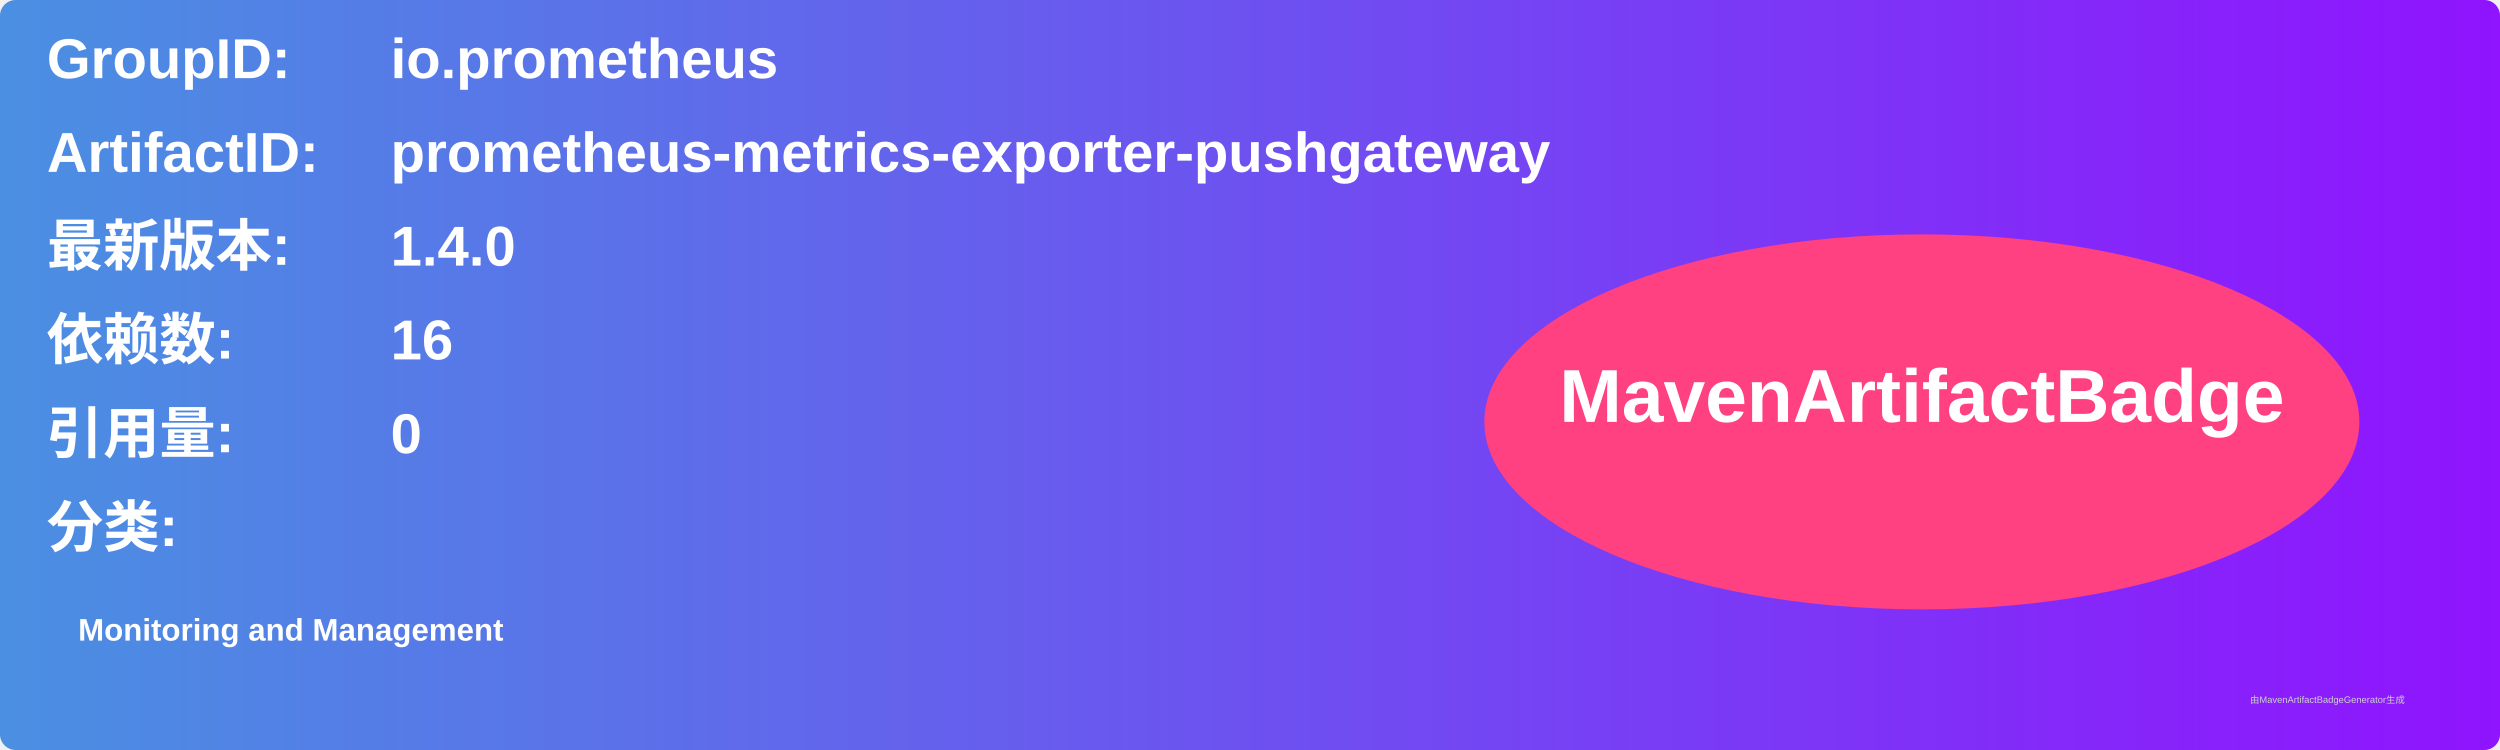
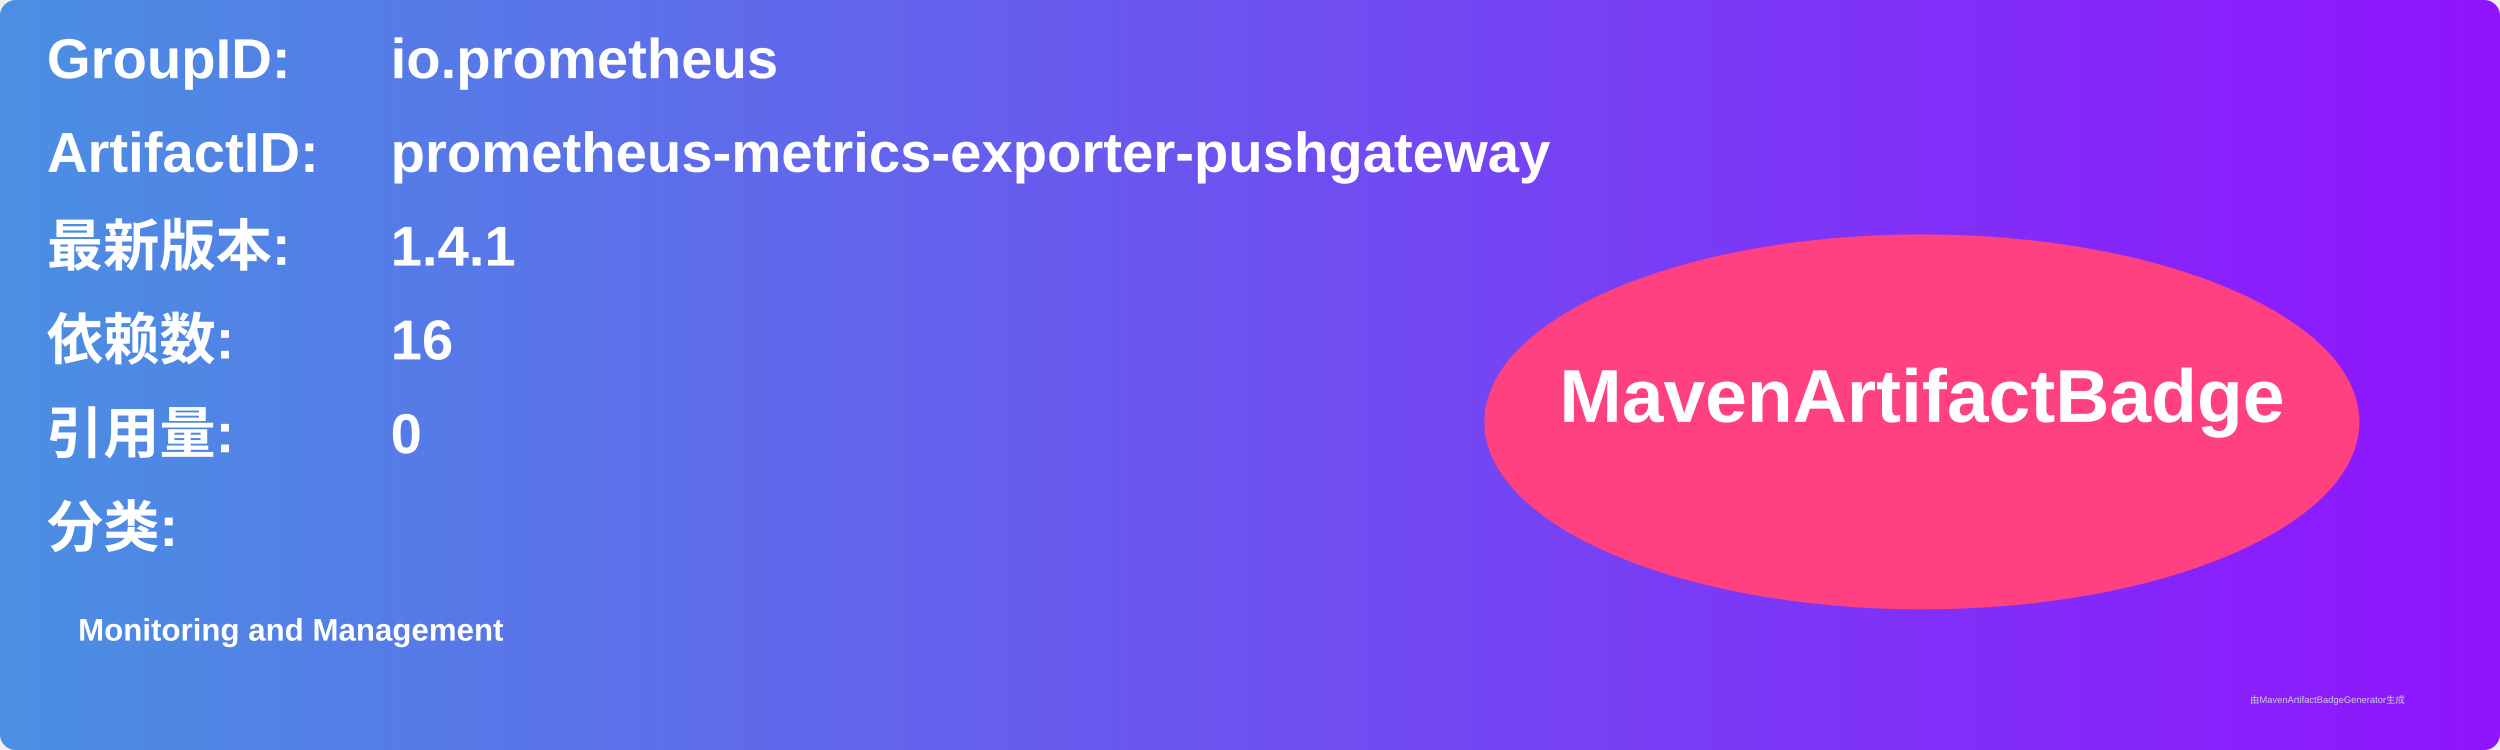
<svg xmlns="http://www.w3.org/2000/svg" width="800" height="240" viewBox="0 0 800 240">
  <linearGradient id="grad" x1="0%" y1="0%" x2="100%" y2="0%">
    <stop offset="0%" stop-color="#4a90e2" />
    <stop offset="100%" stop-color="#9013fe" />
  </linearGradient>
  <rect width="100%" height="100%" rx="5" ry="5" fill="url(#grad)" />
  <g transform="translate(15, 15)">
    <text x="0" y="10" font-family="Arial" font-size="18" fill="white" font-weight="bold" width="260">GroupID:</text>
    <text x="110" y="10" font-family="Arial" font-size="18" fill="white" font-weight="bold" width="460">io.prometheus</text>
    <text x="0" y="40" font-family="Arial" font-size="18" fill="white" font-weight="bold" width="260">ArtifactID:</text>
    <text x="110" y="40" font-family="Arial" font-size="18" fill="white" font-weight="bold" width="460">prometheus-metrics-exporter-pushgateway</text>
    <text x="0" y="70" font-family="Arial" font-size="18" fill="white" font-weight="bold">最新版本:</text>
    <text x="110" y="70" font-family="Arial" font-size="18" fill="white" font-weight="bold">
-       <tspan font-weight="bold">1.4.0</tspan>
+       <tspan font-weight="bold">1.4.1</tspan>
    </text>
    <text x="0" y="100" font-family="Arial" font-size="18" fill="white" font-weight="bold">依赖数: </text>
    <text x="110" y="100" font-family="Arial" font-size="18" fill="white">
      <tspan font-weight="bold">16</tspan>
    </text>
    <text x="0" y="130" font-family="Arial" font-size="18" fill="white" font-weight="bold">引用量: </text>
    <text x="110" y="130" font-family="Arial" font-size="18" fill="white">
      <tspan font-weight="bold">0</tspan>
    </text>
    <text x="0" y="160" font-family="Arial" font-size="18" fill="white" font-weight="bold">分类:</text>
    <text x="10" y="190" font-family="Arial" font-size="10" fill="white">
      <tspan font-weight="bold">Monitoring and Management</tspan>
    </text>
    <ellipse cx="600" cy="120" rx="140" ry="60" fill="#ff4081" />
    <text x="600" y="120" text-anchor="middle" font-family="Arial" font-size="24" fill="white" font-weight="bold">MavenArtifactBadge</text>
  </g>
  <text x="720" y="225" font-family="Arial" font-size="3" fill="#d0d0d0">由MavenArtifactBadgeGenerator生成</text>
</svg>
